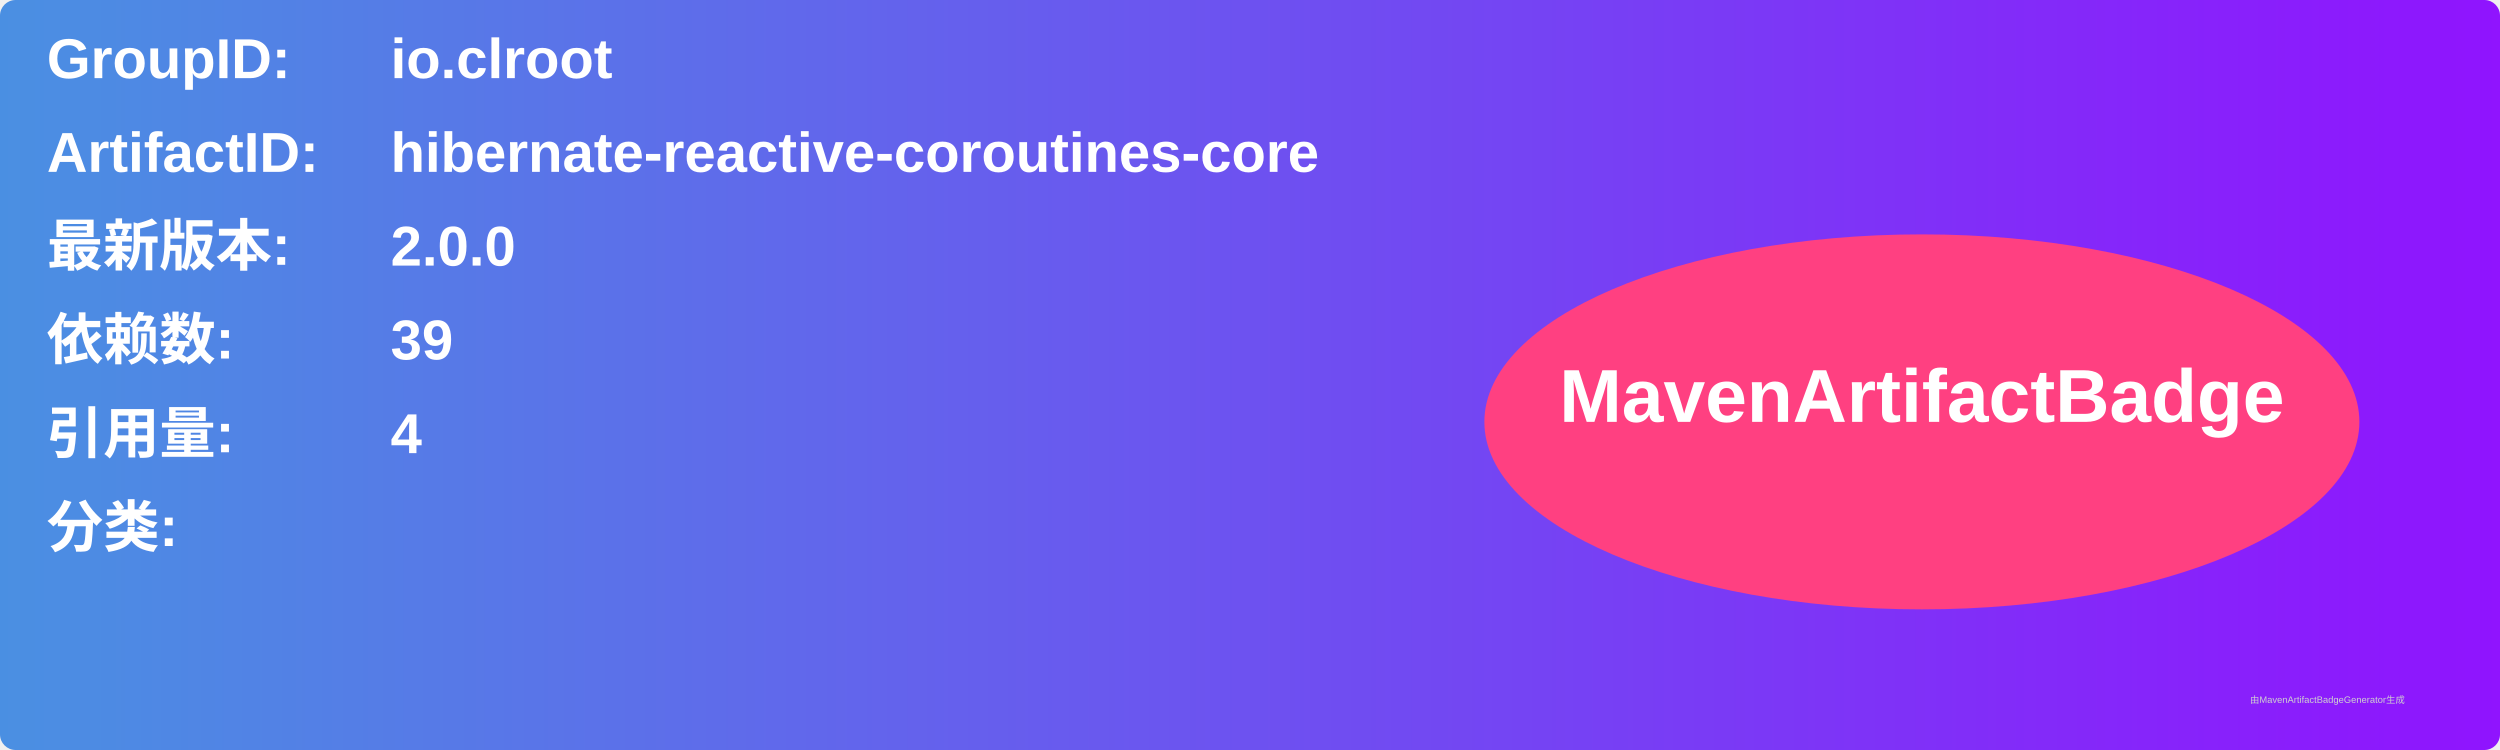
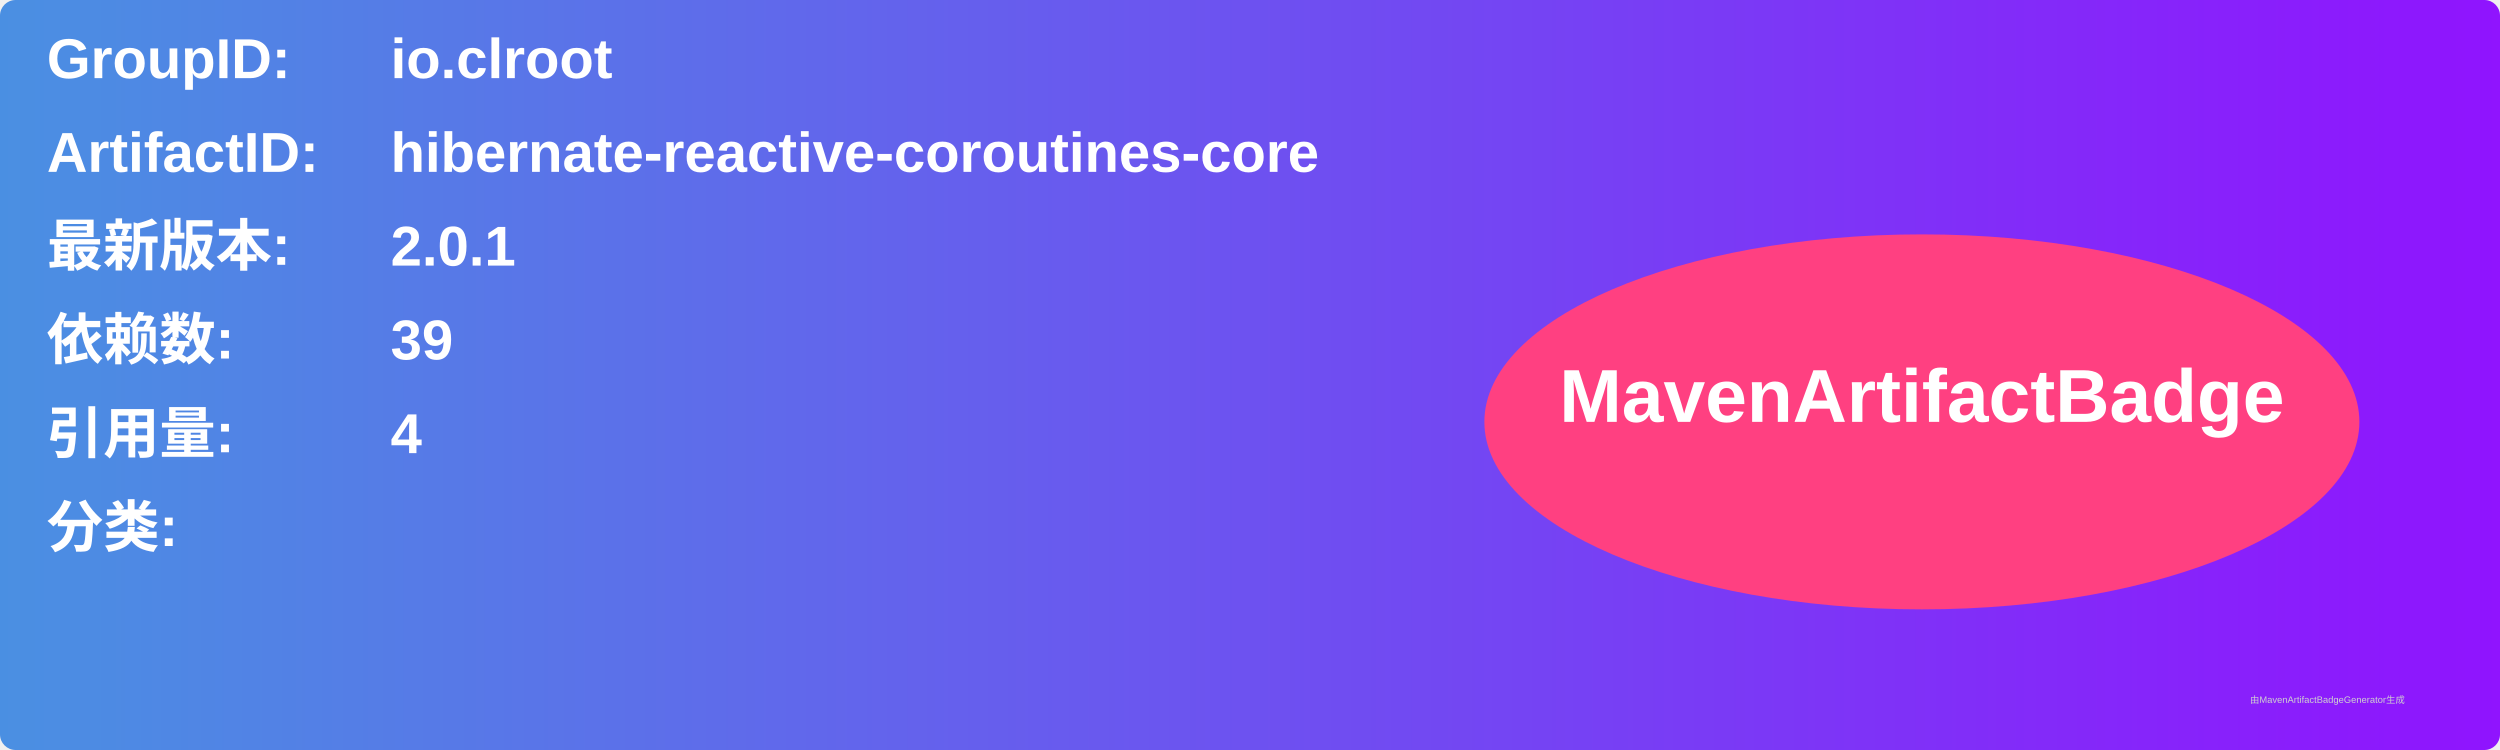
<svg xmlns="http://www.w3.org/2000/svg" width="800" height="240" viewBox="0 0 800 240">
  <linearGradient id="grad" x1="0%" y1="0%" x2="100%" y2="0%">
    <stop offset="0%" stop-color="#4a90e2" />
    <stop offset="100%" stop-color="#9013fe" />
  </linearGradient>
  <rect width="100%" height="100%" rx="5" ry="5" fill="url(#grad)" />
  <g transform="translate(15, 15)">
    <text x="0" y="10" font-family="Arial" font-size="18" fill="white" font-weight="bold" width="260">GroupID:</text>
    <text x="110" y="10" font-family="Arial" font-size="18" fill="white" font-weight="bold" width="460">io.clroot</text>
    <text x="0" y="40" font-family="Arial" font-size="18" fill="white" font-weight="bold" width="260">ArtifactID:</text>
    <text x="110" y="40" font-family="Arial" font-size="18" fill="white" font-weight="bold" width="460">hibernate-reactive-coroutines-core</text>
    <text x="0" y="70" font-family="Arial" font-size="18" fill="white" font-weight="bold">最新版本:</text>
    <text x="110" y="70" font-family="Arial" font-size="18" fill="white" font-weight="bold">
-       <tspan font-weight="bold">2.0.0</tspan>
+       <tspan font-weight="bold">2.0.1</tspan>
    </text>
    <text x="0" y="100" font-family="Arial" font-size="18" fill="white" font-weight="bold">依赖数: </text>
    <text x="110" y="100" font-family="Arial" font-size="18" fill="white">
      <tspan font-weight="bold">39</tspan>
    </text>
    <text x="0" y="130" font-family="Arial" font-size="18" fill="white" font-weight="bold">引用量: </text>
    <text x="110" y="130" font-family="Arial" font-size="18" fill="white">
      <tspan font-weight="bold">4</tspan>
    </text>
    <text x="0" y="160" font-family="Arial" font-size="18" fill="white" font-weight="bold">分类:</text>
    <text x="10" y="190" font-family="Arial" font-size="10" fill="white">
      <tspan font-weight="bold" />
    </text>
    <ellipse cx="600" cy="120" rx="140" ry="60" fill="#ff4081" />
    <text x="600" y="120" text-anchor="middle" font-family="Arial" font-size="24" fill="white" font-weight="bold">MavenArtifactBadge</text>
  </g>
  <text x="720" y="225" font-family="Arial" font-size="3" fill="#d0d0d0">由MavenArtifactBadgeGenerator生成</text>
</svg>
